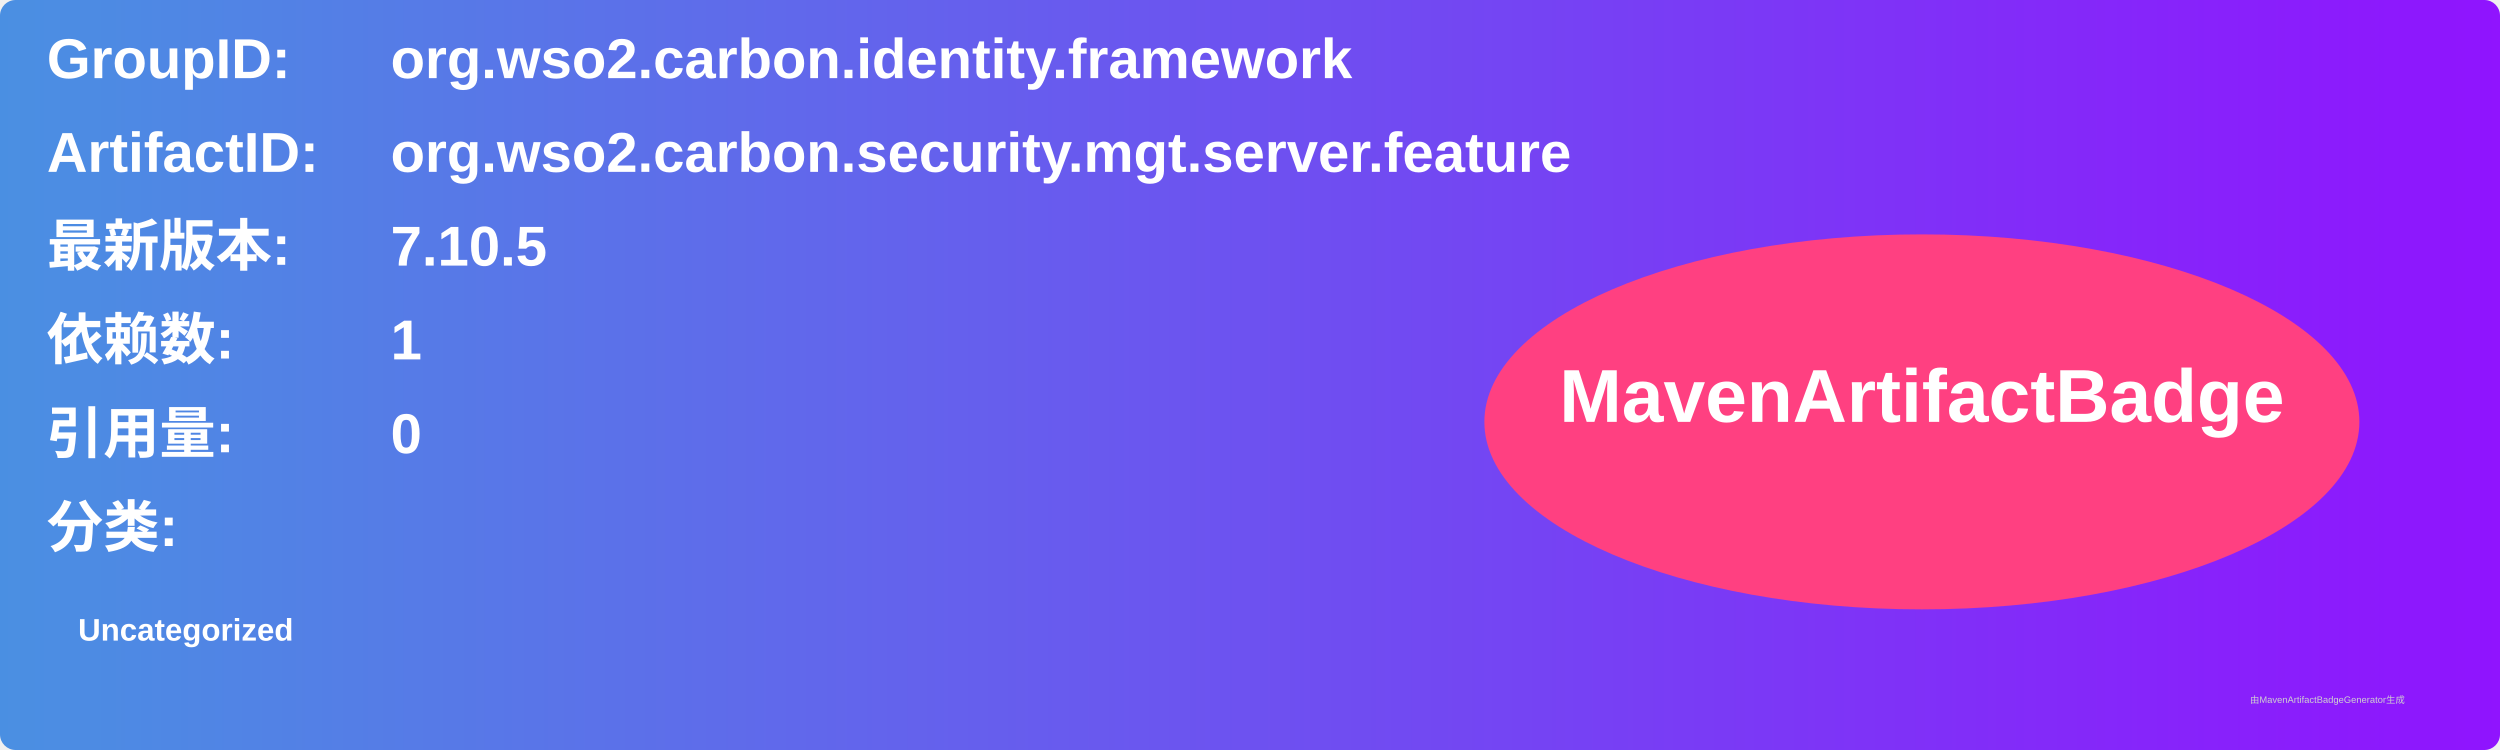
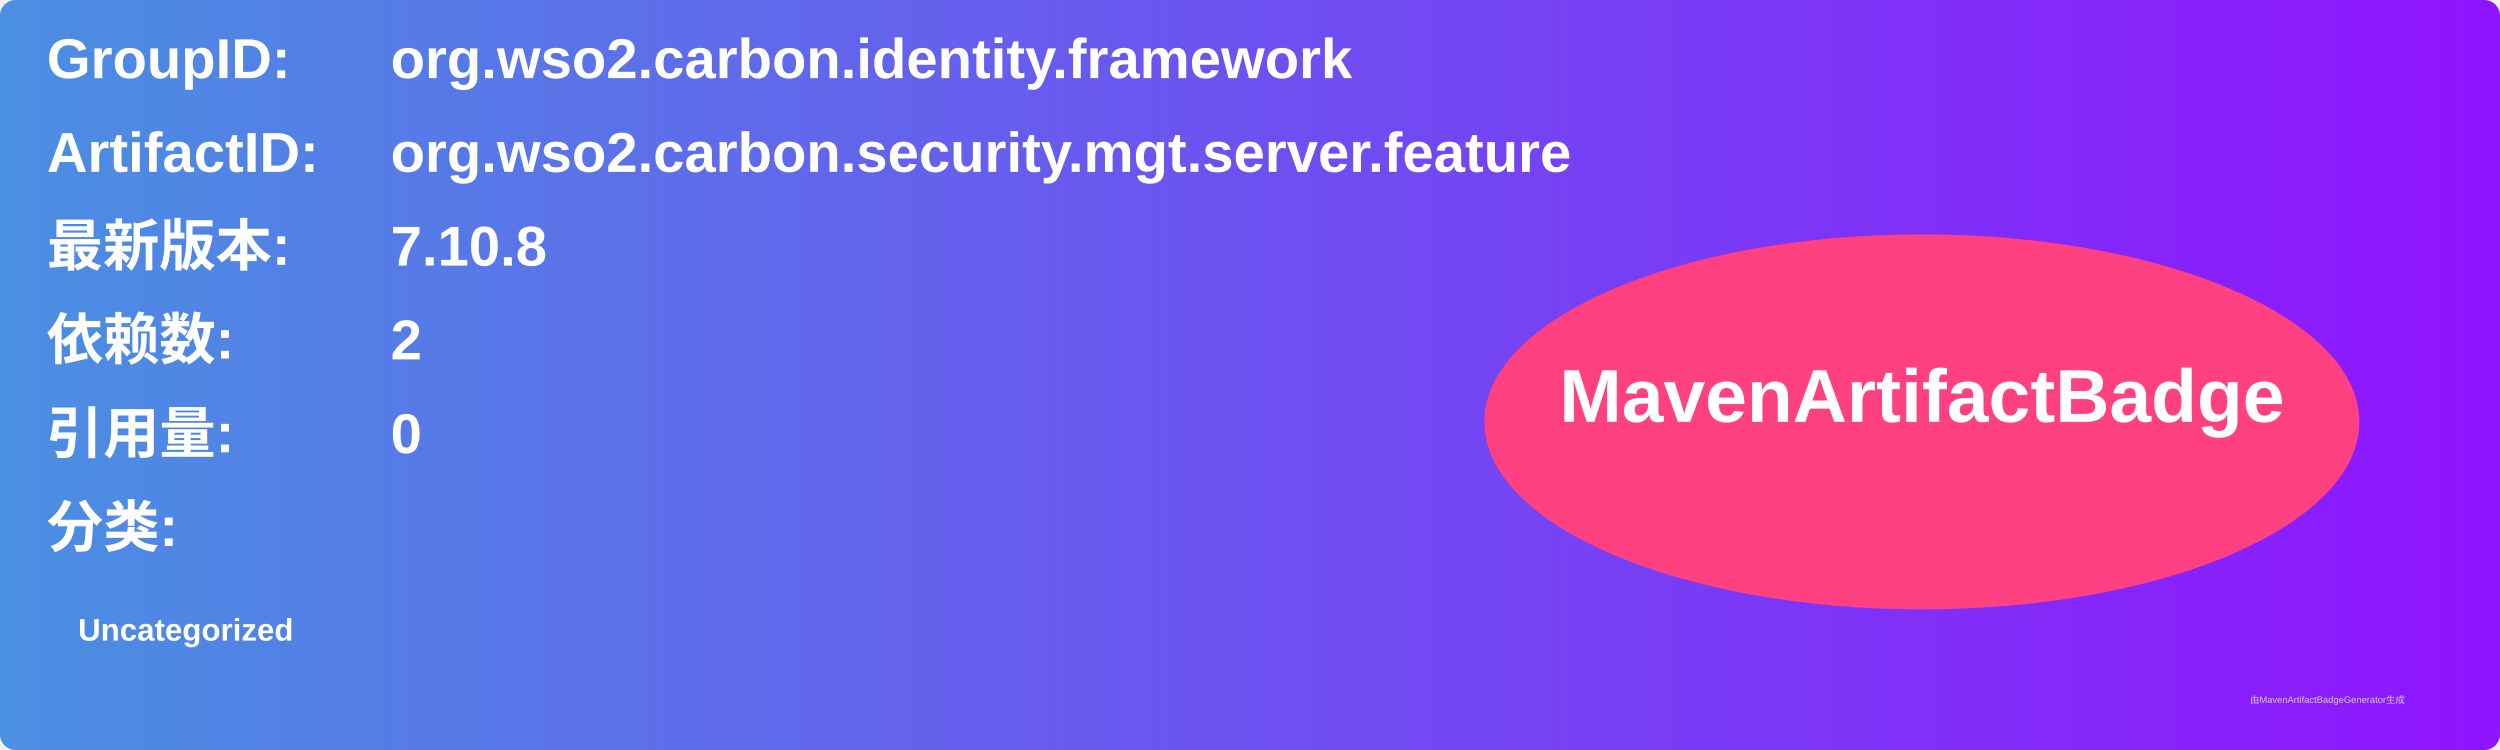
<svg xmlns="http://www.w3.org/2000/svg" width="800" height="240" viewBox="0 0 800 240">
  <linearGradient id="grad" x1="0%" y1="0%" x2="100%" y2="0%">
    <stop offset="0%" stop-color="#4a90e2" />
    <stop offset="100%" stop-color="#9013fe" />
  </linearGradient>
  <rect width="100%" height="100%" rx="5" ry="5" fill="url(#grad)" />
  <g transform="translate(15, 15)">
    <text x="0" y="10" font-family="Arial" font-size="18" fill="white" font-weight="bold" width="260">GroupID:</text>
    <text x="110" y="10" font-family="Arial" font-size="18" fill="white" font-weight="bold" width="460">org.wso2.carbon.identity.framework</text>
    <text x="0" y="40" font-family="Arial" font-size="18" fill="white" font-weight="bold" width="260">ArtifactID:</text>
    <text x="110" y="40" font-family="Arial" font-size="18" fill="white" font-weight="bold" width="460">org.wso2.carbon.security.mgt.server.feature</text>
    <text x="0" y="70" font-family="Arial" font-size="18" fill="white" font-weight="bold">最新版本:</text>
    <text x="110" y="70" font-family="Arial" font-size="18" fill="white" font-weight="bold">
-       <tspan font-weight="bold">7.10.5</tspan>
+       <tspan font-weight="bold">7.10.8</tspan>
    </text>
    <text x="0" y="100" font-family="Arial" font-size="18" fill="white" font-weight="bold">依赖数: </text>
    <text x="110" y="100" font-family="Arial" font-size="18" fill="white">
-       <tspan font-weight="bold">1</tspan>
+       <tspan font-weight="bold">2</tspan>
    </text>
    <text x="0" y="130" font-family="Arial" font-size="18" fill="white" font-weight="bold">引用量: </text>
    <text x="110" y="130" font-family="Arial" font-size="18" fill="white">
      <tspan font-weight="bold">0</tspan>
    </text>
    <text x="0" y="160" font-family="Arial" font-size="18" fill="white" font-weight="bold">分类:</text>
    <text x="10" y="190" font-family="Arial" font-size="10" fill="white">
      <tspan font-weight="bold">Uncategorized</tspan>
    </text>
    <ellipse cx="600" cy="120" rx="140" ry="60" fill="#ff4081" />
    <text x="600" y="120" text-anchor="middle" font-family="Arial" font-size="24" fill="white" font-weight="bold">MavenArtifactBadge</text>
  </g>
  <text x="720" y="225" font-family="Arial" font-size="3" fill="#d0d0d0">由MavenArtifactBadgeGenerator生成</text>
</svg>
